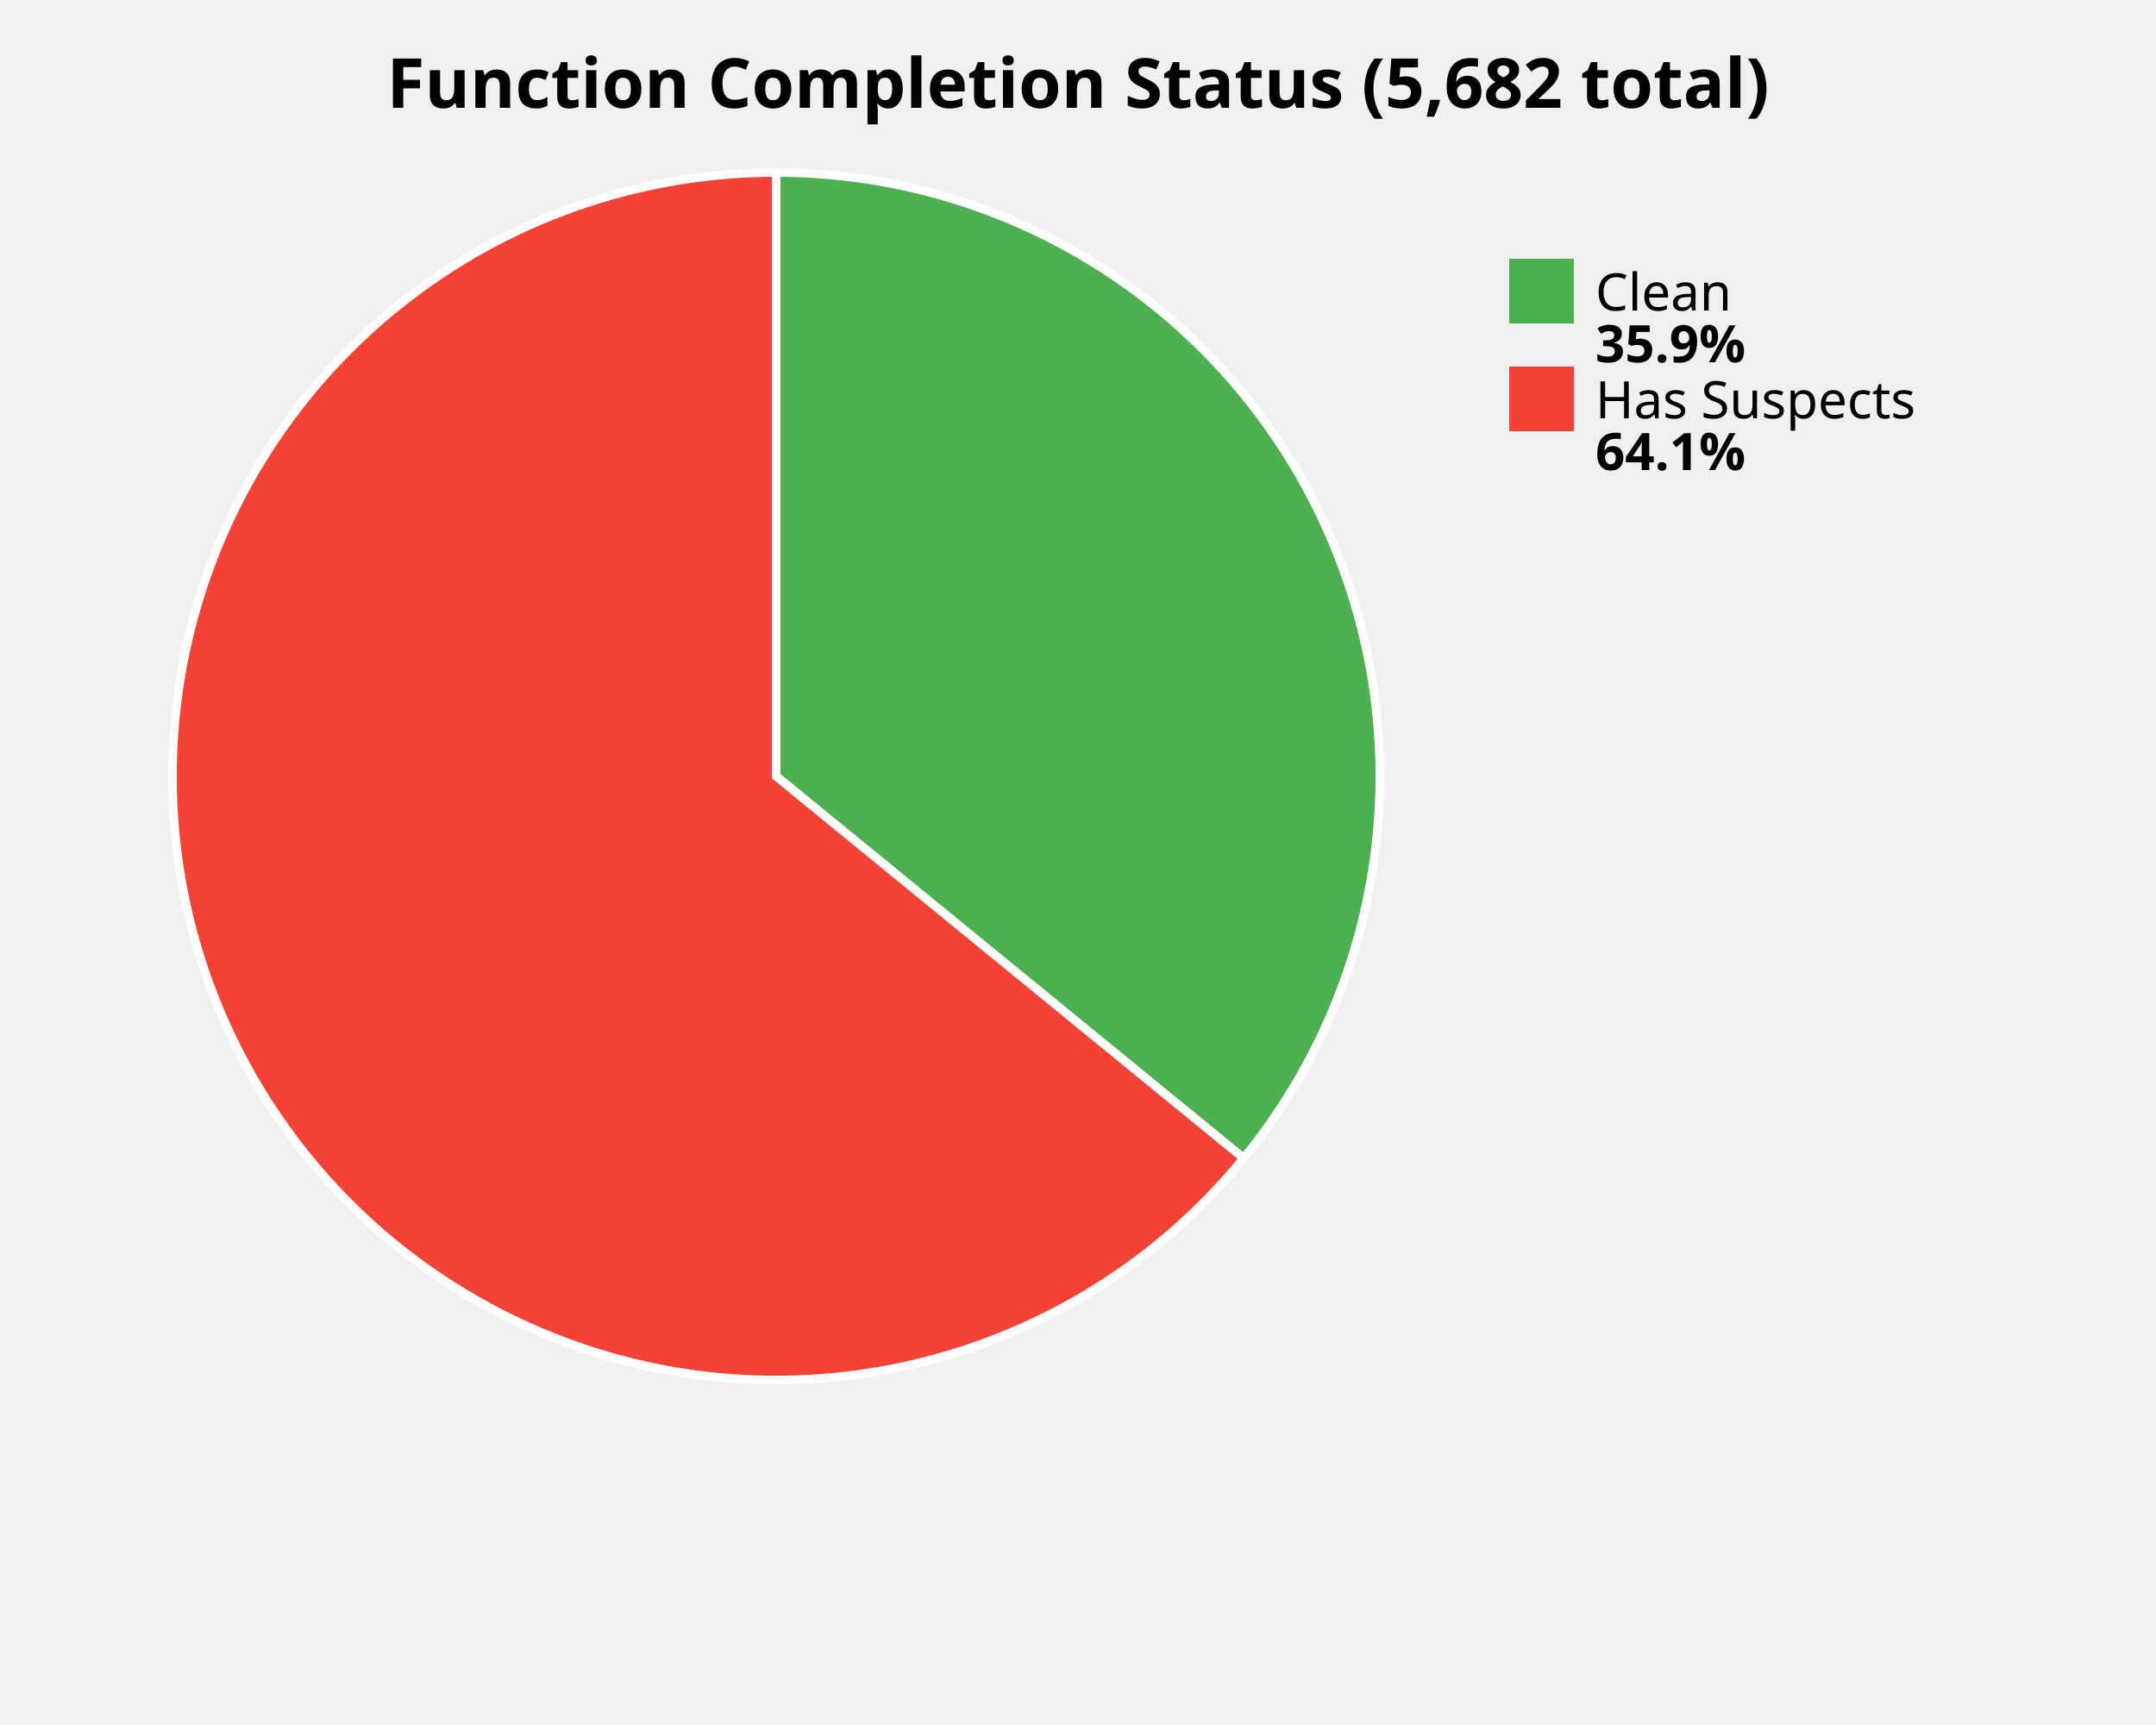
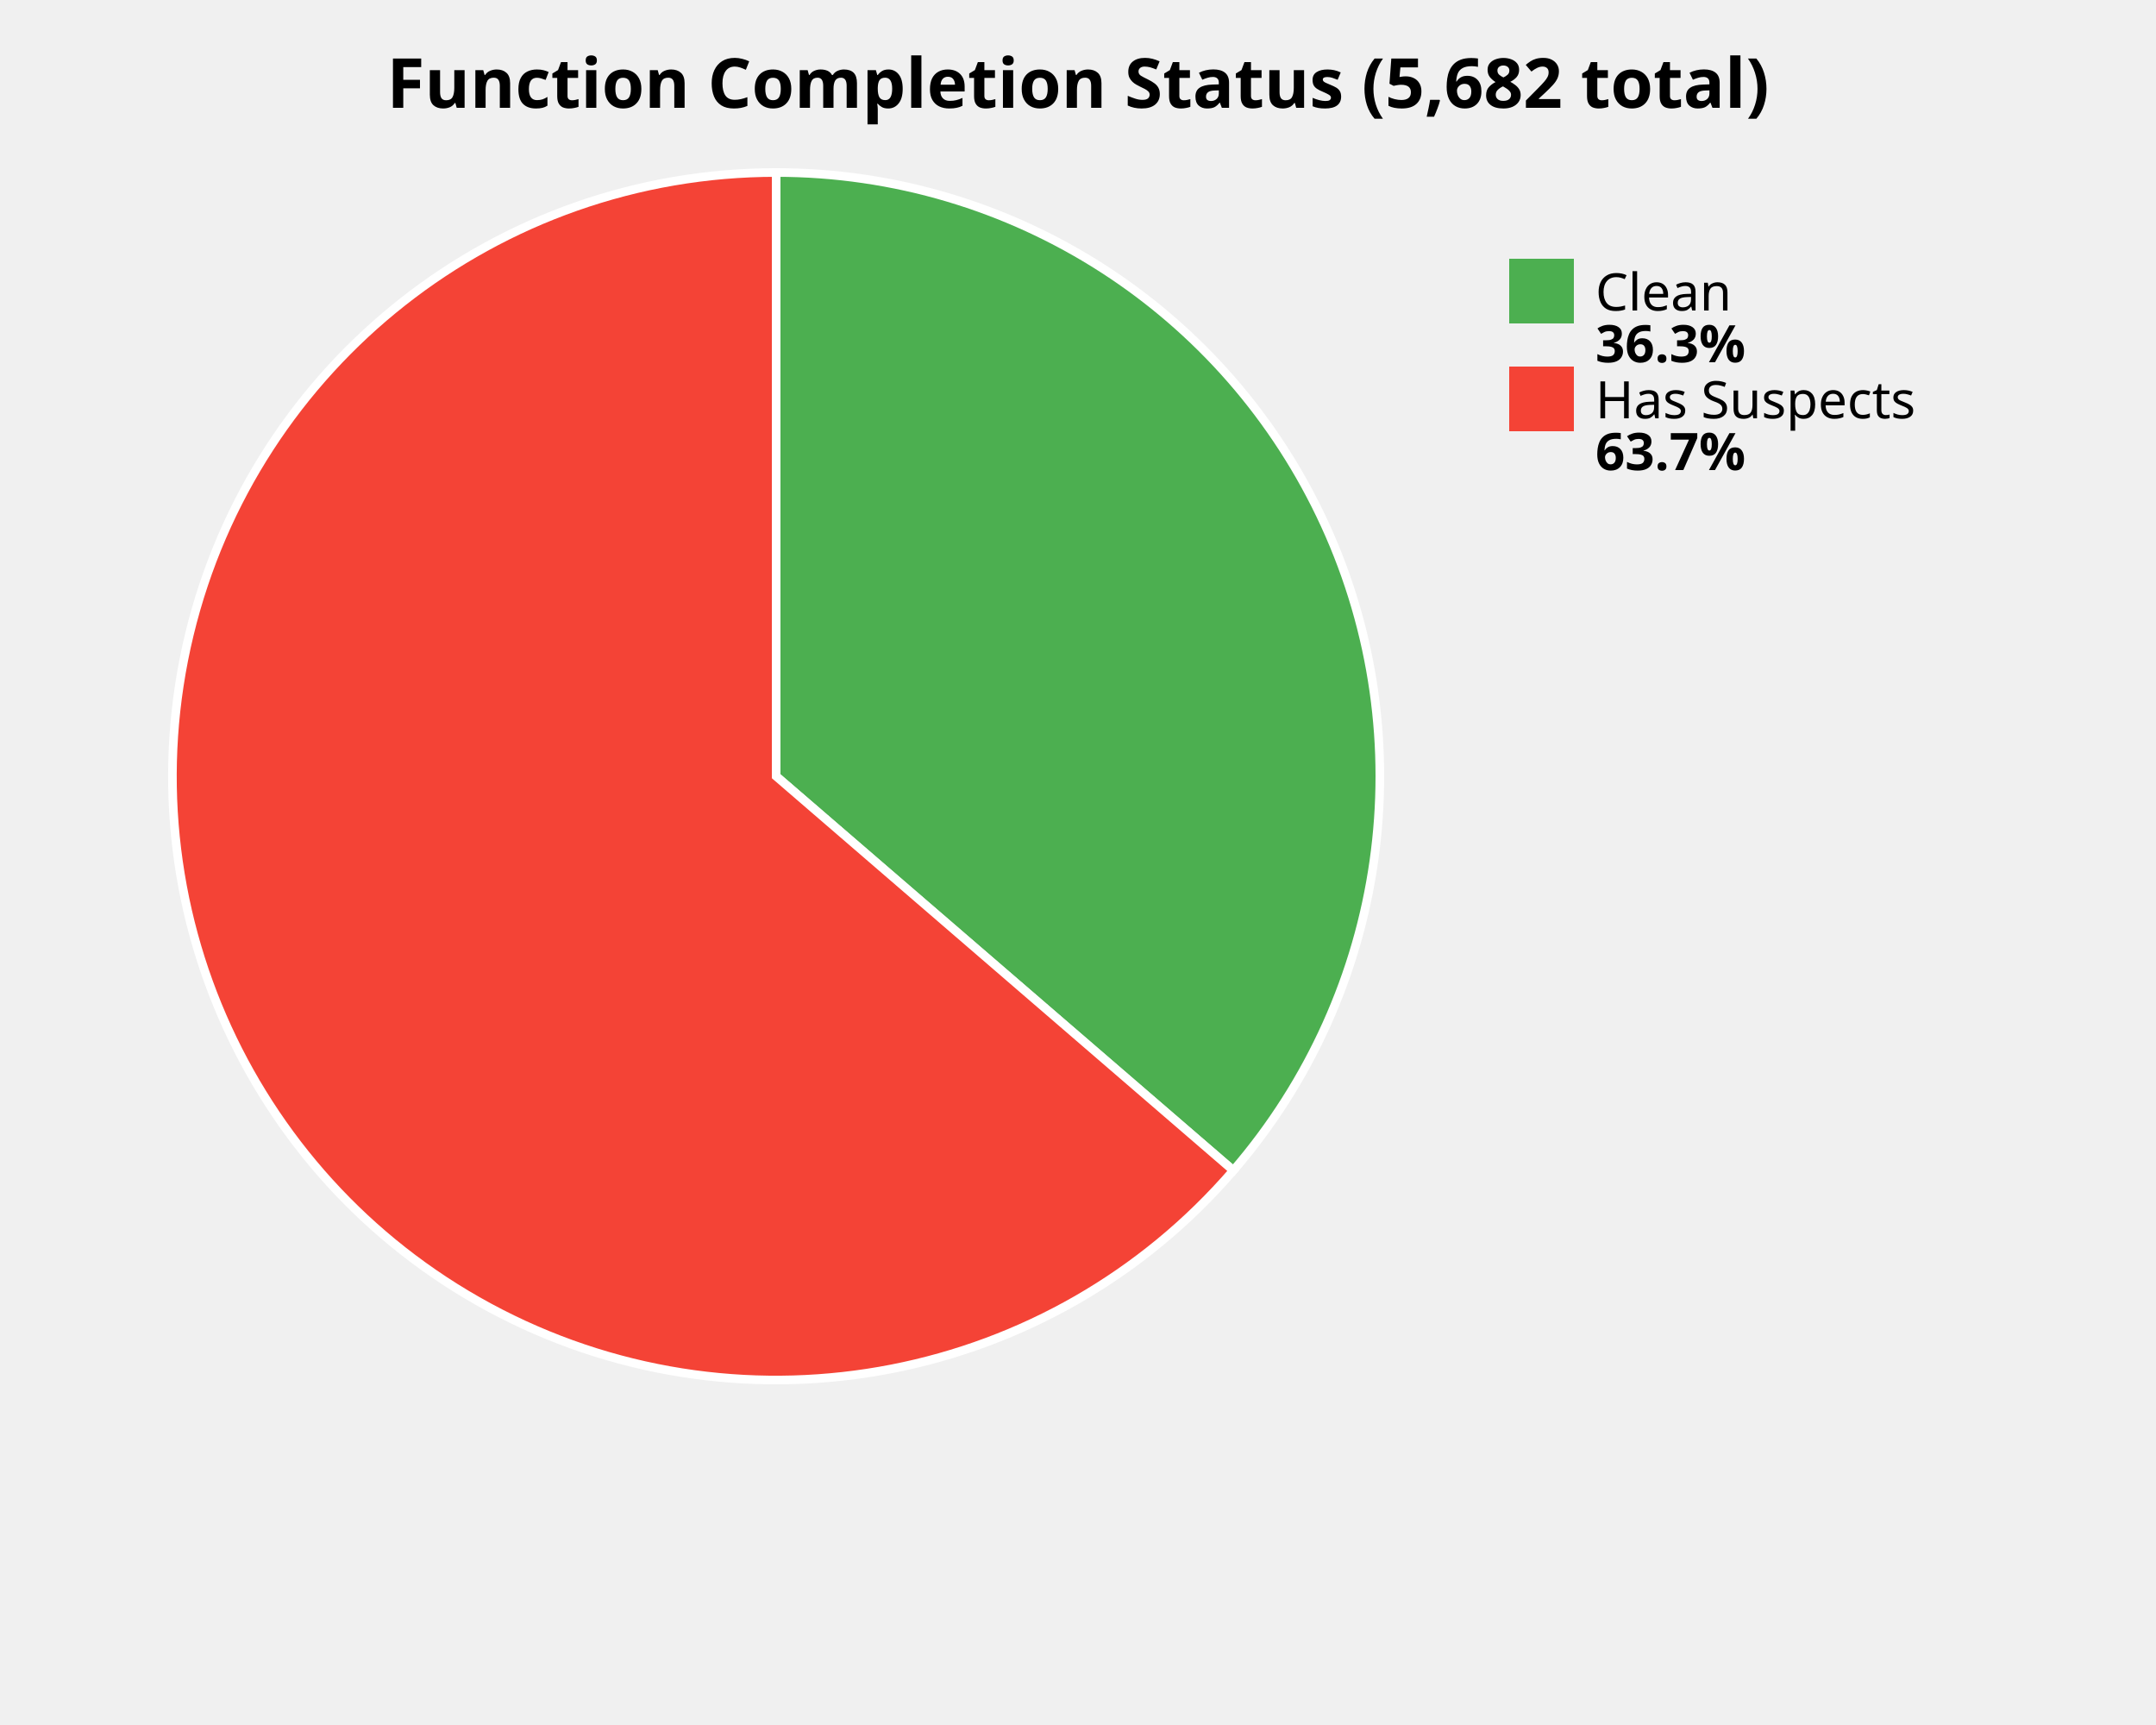
<svg xmlns="http://www.w3.org/2000/svg" width="500" height="400" viewBox="0 0 500 400">
  <style>
    .title { font: bold 16px sans-serif; }
    .label { font: 12px sans-serif; }
    .value { font: bold 12px sans-serif; }
  </style>
  <rect width="100%%" height="100%%" fill="white" />
  <text x="250" y="25" class="title" text-anchor="middle">Function Completion Status (5,682 total)</text>
-   <path d="M 180,180 L 180.00,40.00 A 140,140 0 0,1 288.41,268.58 Z" fill="#4CAF50" stroke="white" stroke-width="2" />
-   <path d="M 180,180 L 288.41,268.58 A 140,140 0 1,1 180.00,40.00 Z" fill="#F44336" stroke="white" stroke-width="2" />
+   <path d="M 180,180 L 180.00,40.00 A 140,140 0 0,1 286.03,271.42 Z" fill="#4CAF50" stroke="white" stroke-width="2" />
+   <path d="M 180,180 L 286.03,271.42 A 140,140 0 1,1 180.00,40.00 Z" fill="#F44336" stroke="white" stroke-width="2" />
  <rect x="350" y="60" width="15" height="15" fill="#4CAF50" />
  <text x="370" y="72" class="label">Clean</text>
-   <text x="370" y="84" class="value">35.9%</text>
+   <text x="370" y="84" class="value">36.3%</text>
  <rect x="350" y="85" width="15" height="15" fill="#F44336" />
  <text x="370" y="97" class="label">Has Suspects</text>
-   <text x="370" y="109" class="value">64.1%</text>
+   <text x="370" y="109" class="value">63.7%</text>
</svg>
